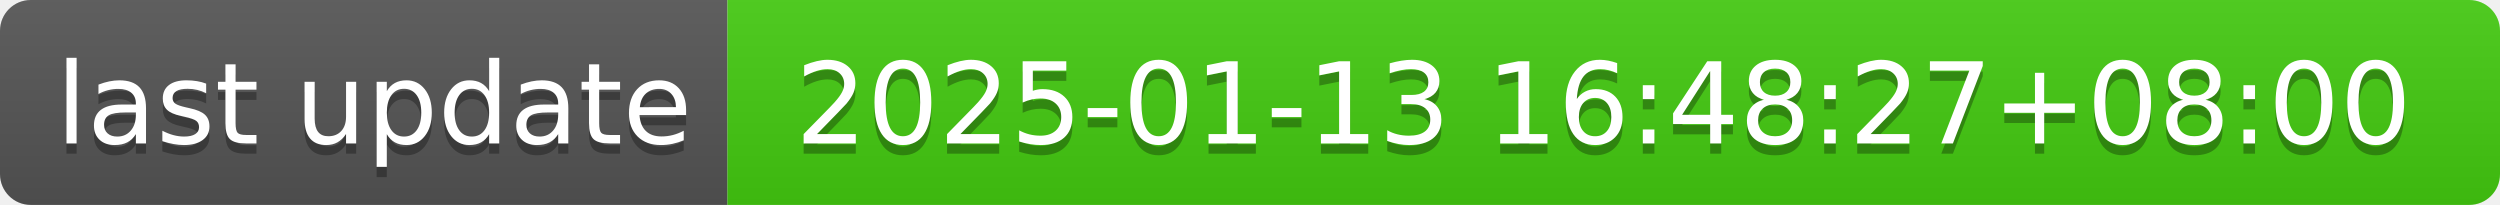
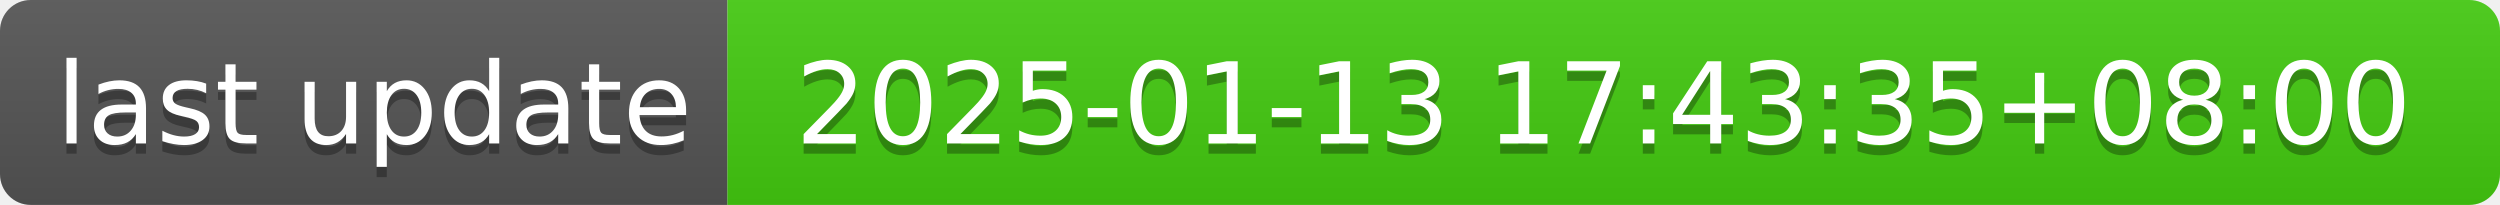
- <svg xmlns="http://www.w3.org/2000/svg" width="244" height="20" role="img" aria-label="last update: 2025-01-13 16:48:27+08:00">
+ <svg xmlns="http://www.w3.org/2000/svg" width="244" height="20" role="img" aria-label="last update: 2025-01-13 17:43:35+08:00">
  <linearGradient id="s" x2="0" y2="100%">
    <stop offset="0" stop-color="#bbb" stop-opacity=".1" />
    <stop offset="1" stop-opacity=".1" />
  </linearGradient>
  <clipPath id="r">
    <rect width="244" height="20" rx="3" fill="#fff" />
  </clipPath>
  <g clip-path="url(#r)">
    <rect width="71" height="20" fill="#555" />
    <rect x="71" width="173" height="20" fill="#4c1" />
    <rect width="244" height="20" fill="url(#s)" />
  </g>
  <g fill="#fff" text-anchor="middle" font-family="Verdana,Geneva,DejaVu Sans,sans-serif" text-rendering="geometricPrecision" font-size="110">
    <text aria-hidden="true" x="365" y="150" fill="#010101" fill-opacity=".3" transform="scale(.1)" textLength="610">last update</text>
    <text x="365" y="140" transform="scale(.1)" fill="#fff" textLength="610">last update</text>
-     <text aria-hidden="true" x="1565" y="150" fill="#010101" fill-opacity=".3" transform="scale(.1)" textLength="1630">2025-01-13 16:48:27+08:00</text>
-     <text x="1565" y="140" transform="scale(.1)" fill="#fff" textLength="1630">2025-01-13 16:48:27+08:00</text>
+     <text aria-hidden="true" x="1565" y="150" fill="#010101" fill-opacity=".3" transform="scale(.1)" textLength="1630">2025-01-13 17:43:35+08:00</text>
+     <text x="1565" y="140" transform="scale(.1)" fill="#fff" textLength="1630">2025-01-13 17:43:35+08:00</text>
  </g>
</svg>
